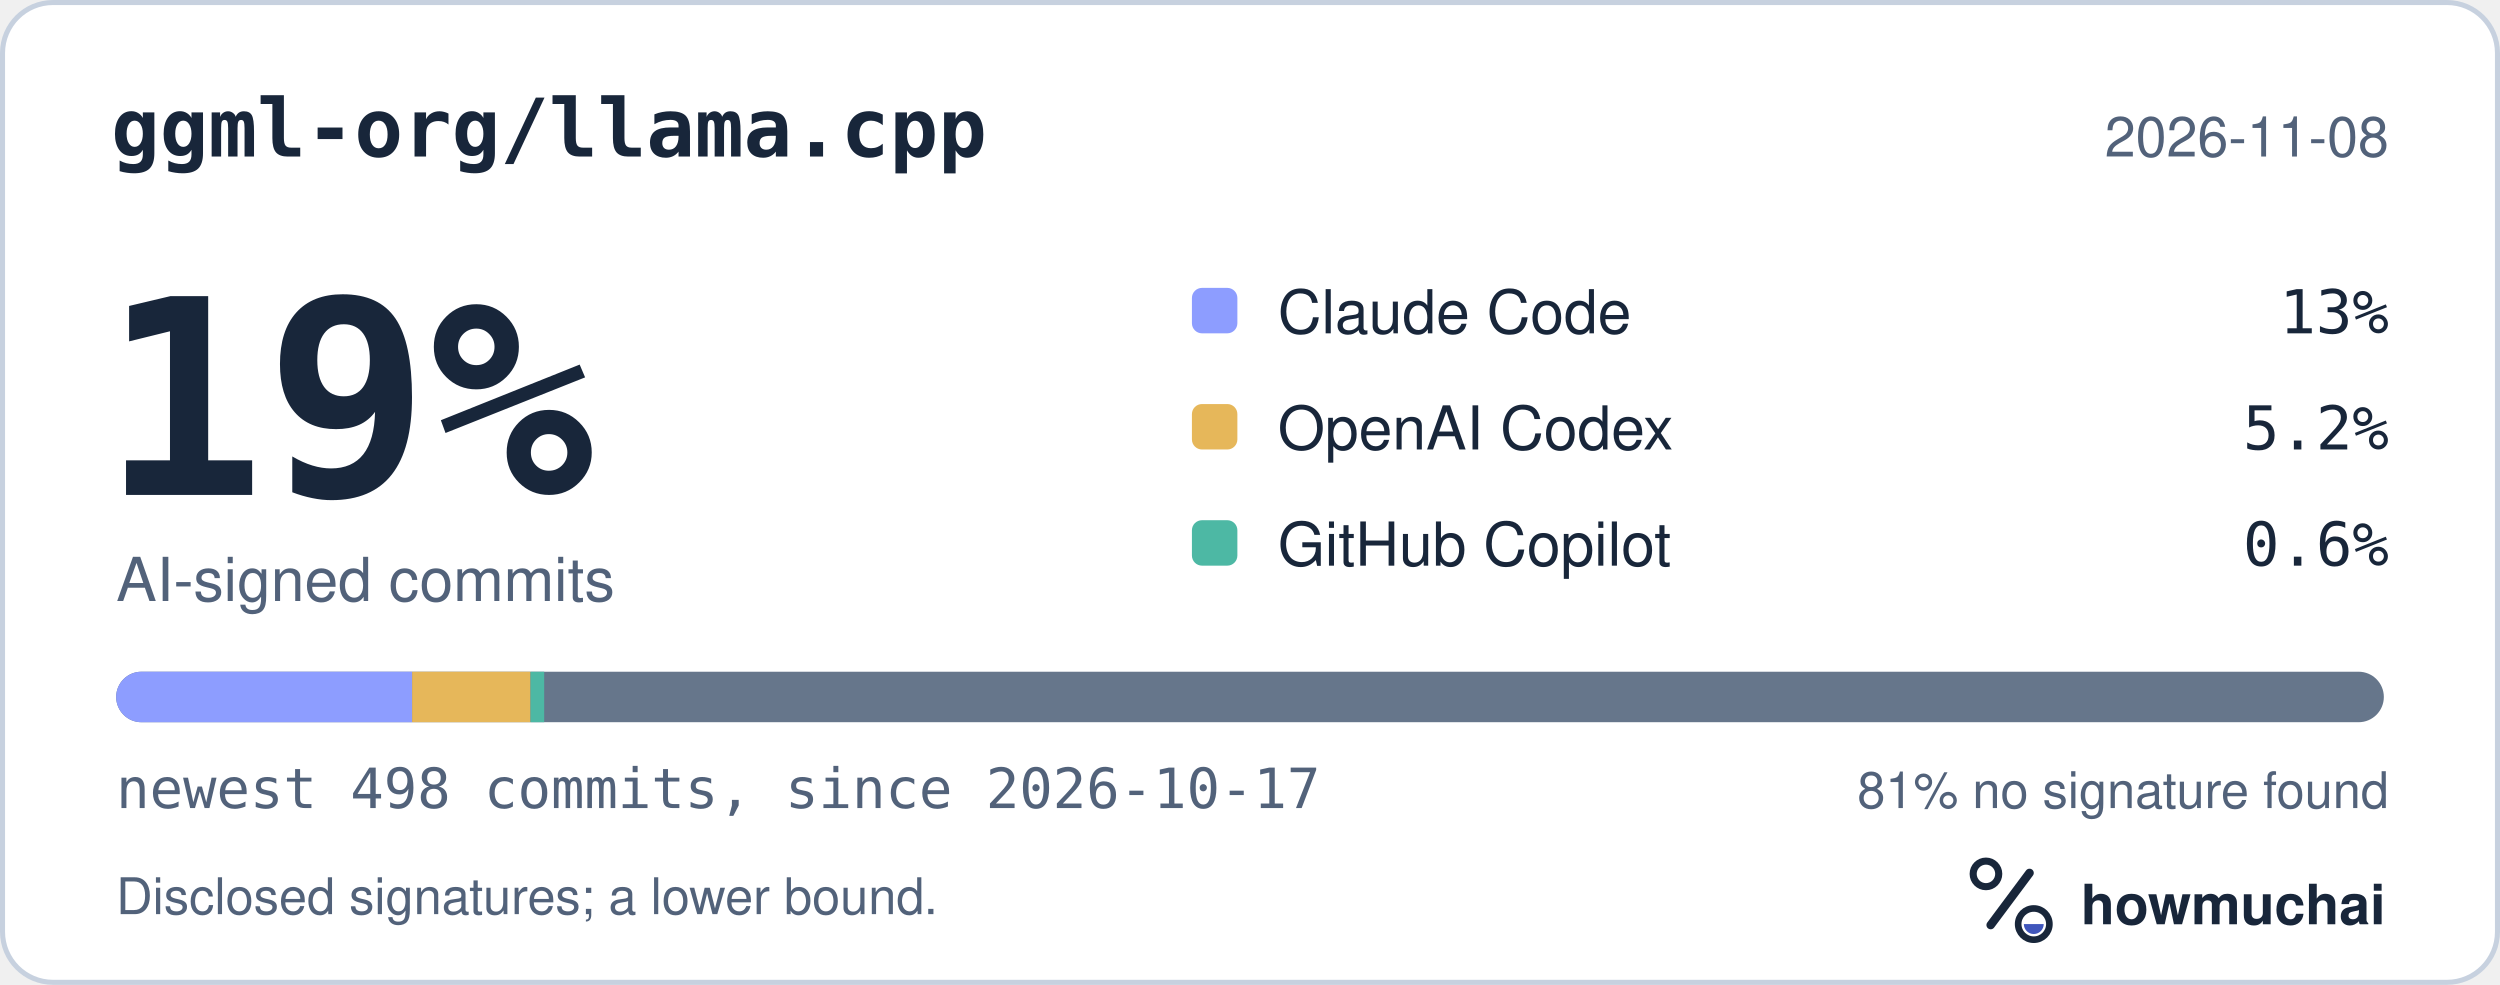
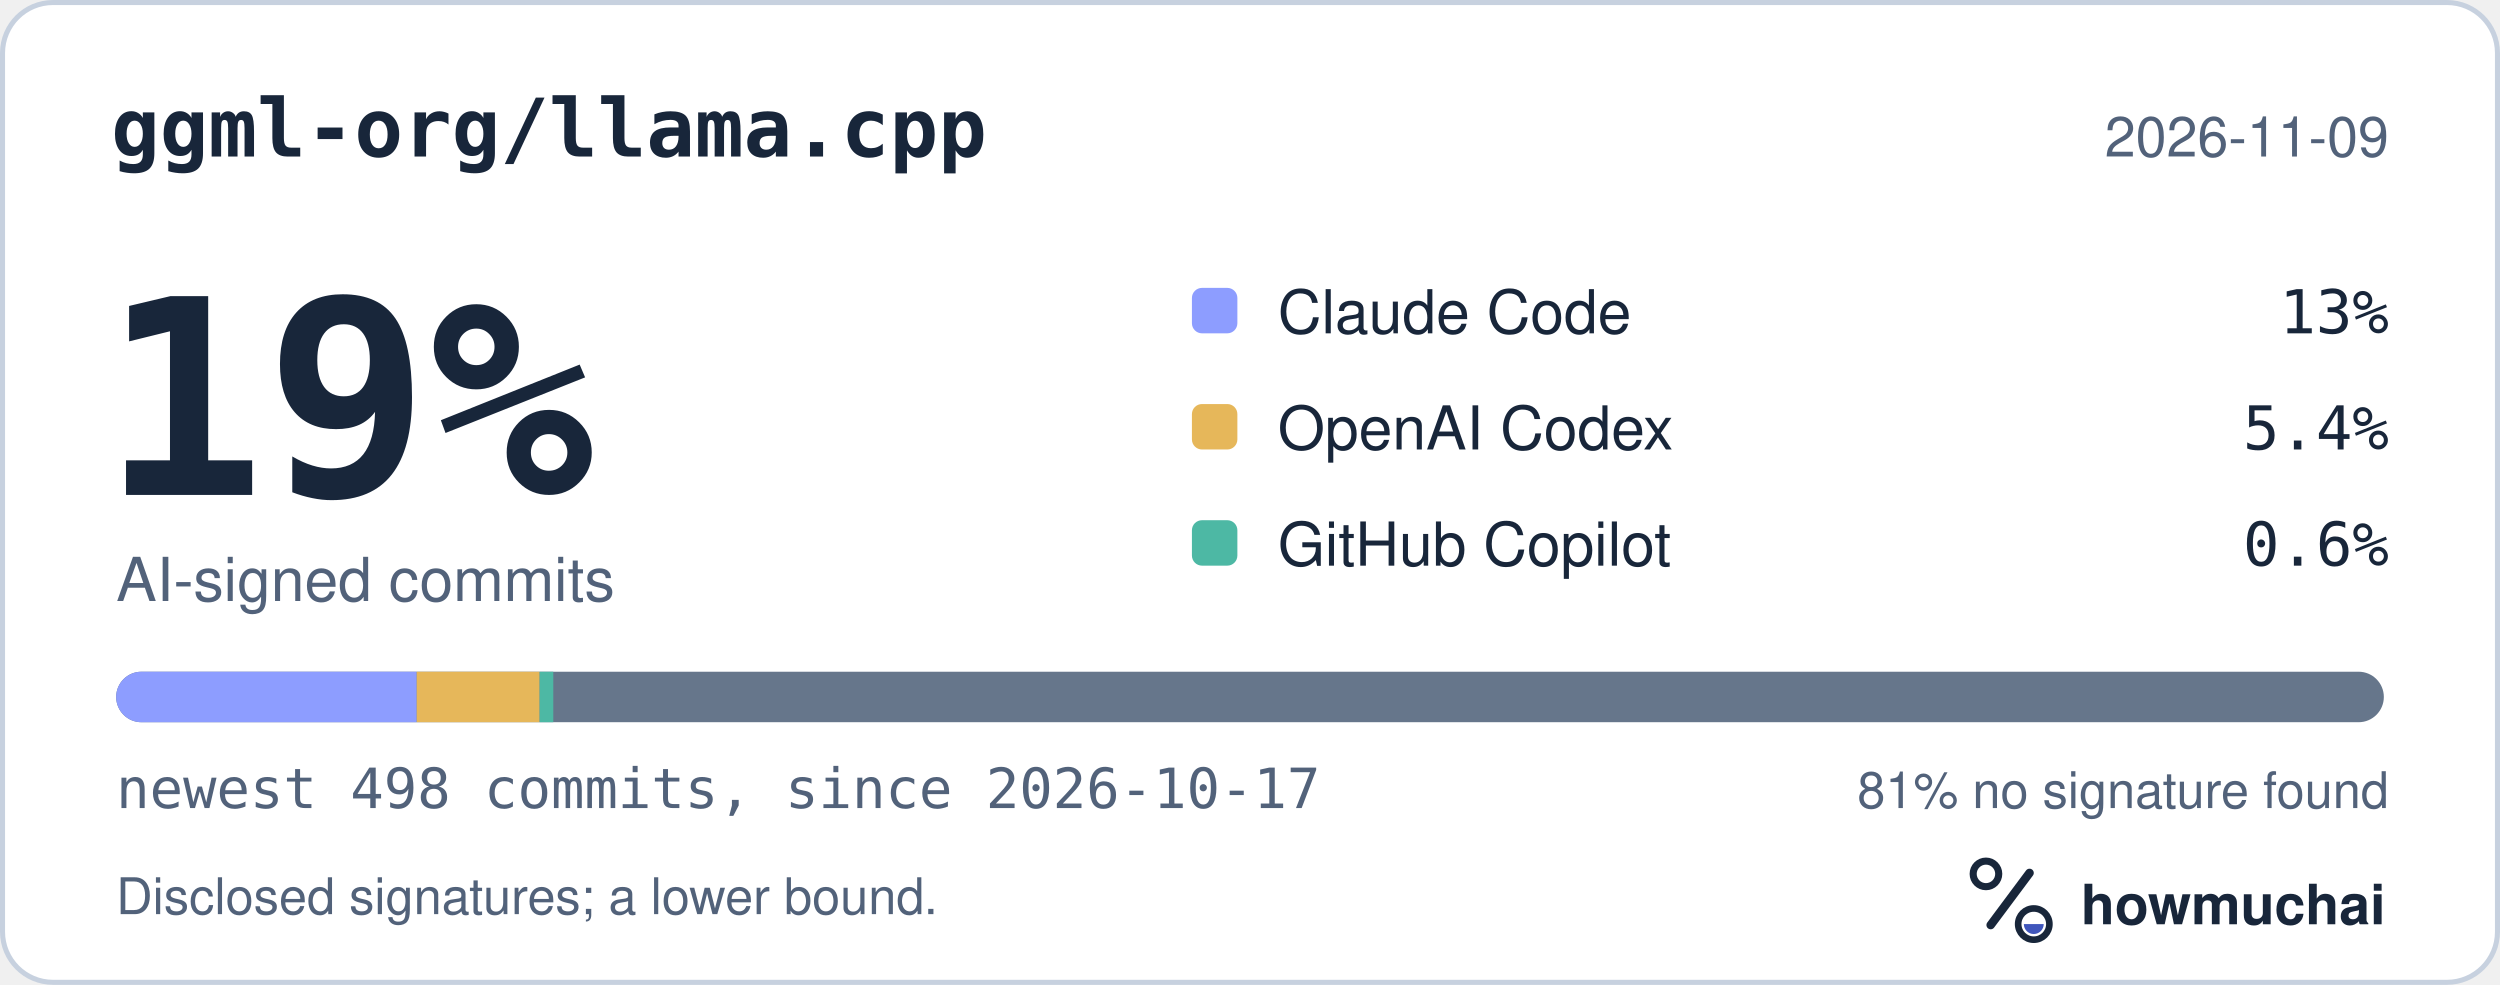
<svg xmlns="http://www.w3.org/2000/svg" width="495" height="195" viewBox="0 0 495 195" role="img" aria-labelledby="hm-t hm-d">
  <rect x="0.5" y="0.5" width="494" height="194" rx="10" fill="#FFFFFF" stroke="#C7D1DF" />
  <text x="22" y="31" fill="#18263A" font-family="ui-monospace, SF Mono, Menlo, Consolas, IBM Plex Mono, monospace" font-size="16" font-weight="600">ggml-org/llama.cpp</text>
-   <text x="473" y="31" fill="#52627A" font-family="-apple-system, BlinkMacSystemFont, Segoe UI, Helvetica, Arial, Fira Sans, sans-serif" font-size="11" text-anchor="end">2026-11-08</text>
+   <text x="473" y="31" fill="#52627A" font-family="-apple-system, BlinkMacSystemFont, Segoe UI, Helvetica, Arial, Fira Sans, sans-serif" font-size="11" text-anchor="end">2026-11-09</text>
  <text x="20" y="98" fill="#18263A" font-family="ui-monospace, SF Mono, Menlo, Consolas, IBM Plex Mono, monospace" font-size="54" font-weight="700">19%</text>
  <text x="23" y="119" fill="#52627A" font-family="-apple-system, BlinkMacSystemFont, Segoe UI, Helvetica, Arial, Fira Sans, sans-serif" font-size="12">AI-signed commits</text>
  <rect x="236" y="57" width="9" height="9" rx="2" fill="#8D9DFF" />
  <text x="253" y="66" fill="#18263A" font-family="-apple-system, BlinkMacSystemFont, Segoe UI, Helvetica, Arial, Fira Sans, sans-serif" font-size="12">Claude Code</text>
  <text x="473" y="66" fill="#18263A" font-family="ui-monospace, SF Mono, Menlo, Consolas, IBM Plex Mono, monospace" font-size="12" text-anchor="end">13%</text>
  <rect x="236" y="80" width="9" height="9" rx="2" fill="#E6B75A" />
  <text x="253" y="89" fill="#18263A" font-family="-apple-system, BlinkMacSystemFont, Segoe UI, Helvetica, Arial, Fira Sans, sans-serif" font-size="12">OpenAI Codex</text>
-   <text x="473" y="89" fill="#18263A" font-family="ui-monospace, SF Mono, Menlo, Consolas, IBM Plex Mono, monospace" font-size="12" text-anchor="end">5.2%</text>
+   <text x="473" y="89" fill="#18263A" font-family="ui-monospace, SF Mono, Menlo, Consolas, IBM Plex Mono, monospace" font-size="12" text-anchor="end">5.4%</text>
  <rect x="236" y="103" width="9" height="9" rx="2" fill="#4DB8A4" />
  <text x="253" y="112" fill="#18263A" font-family="-apple-system, BlinkMacSystemFont, Segoe UI, Helvetica, Arial, Fira Sans, sans-serif" font-size="12">GitHub Copilot</text>
  <text x="473" y="112" fill="#18263A" font-family="ui-monospace, SF Mono, Menlo, Consolas, IBM Plex Mono, monospace" font-size="12" text-anchor="end">0.6%</text>
  <defs>
    <clipPath id="hm-bar">
      <rect x="23" y="133" width="449" height="10" rx="5" />
    </clipPath>
  </defs>
  <rect x="23" y="133" width="449" height="10" rx="5" fill="#66768B" />
  <g clip-path="url(#hm-bar)">
-     <rect x="23.00" y="133" width="58.60" height="10" fill="#8D9DFF" />
-     <rect x="81.60" y="133" width="23.44" height="10" fill="#E6B75A" />
-     <rect x="105.05" y="133" width="2.70" height="10" fill="#4DB8A4" />
+     <rect x="23.00" y="133" width="59.51" height="10" fill="#8D9DFF" />
+     <rect x="82.51" y="133" width="24.34" height="10" fill="#E6B75A" />
+     <rect x="106.85" y="133" width="2.70" height="10" fill="#4DB8A4" />
  </g>
  <text x="23" y="160" fill="#52627A" font-family="ui-monospace, SF Mono, Menlo, Consolas, IBM Plex Mono, monospace" font-size="11">newest 498 commits, since 2026-10-17</text>
  <text x="473" y="160" fill="#52627A" font-family="-apple-system, BlinkMacSystemFont, Segoe UI, Helvetica, Arial, Fira Sans, sans-serif" font-size="10" text-anchor="end">81% no signature found</text>
  <text x="23" y="181" fill="#52627A" font-family="-apple-system, BlinkMacSystemFont, Segoe UI, Helvetica, Arial, Fira Sans, sans-serif" font-size="10">Disclosed signatures; a lower bound.</text>
  <g transform="translate(386 166) scale(0.046875)">
    <circle cx="154" cy="150" r="54" fill="none" stroke="#18263A" stroke-width="30" />
    <path d="M174 366 338 146" fill="none" stroke="#18263A" stroke-width="36" stroke-linecap="round" />
    <circle cx="356" cy="362" r="66" fill="none" stroke="#18263A" stroke-width="28" />
    <path d="M314 362a42 42 0 0 0 84 0Z" fill="#4056BC" />
  </g>
  <text x="412" y="183" fill="#18263A" font-family="-apple-system, BlinkMacSystemFont, Segoe UI, Helvetica, Arial, Fira Sans, sans-serif" font-size="11" font-weight="650">howmuchai</text>
</svg>
